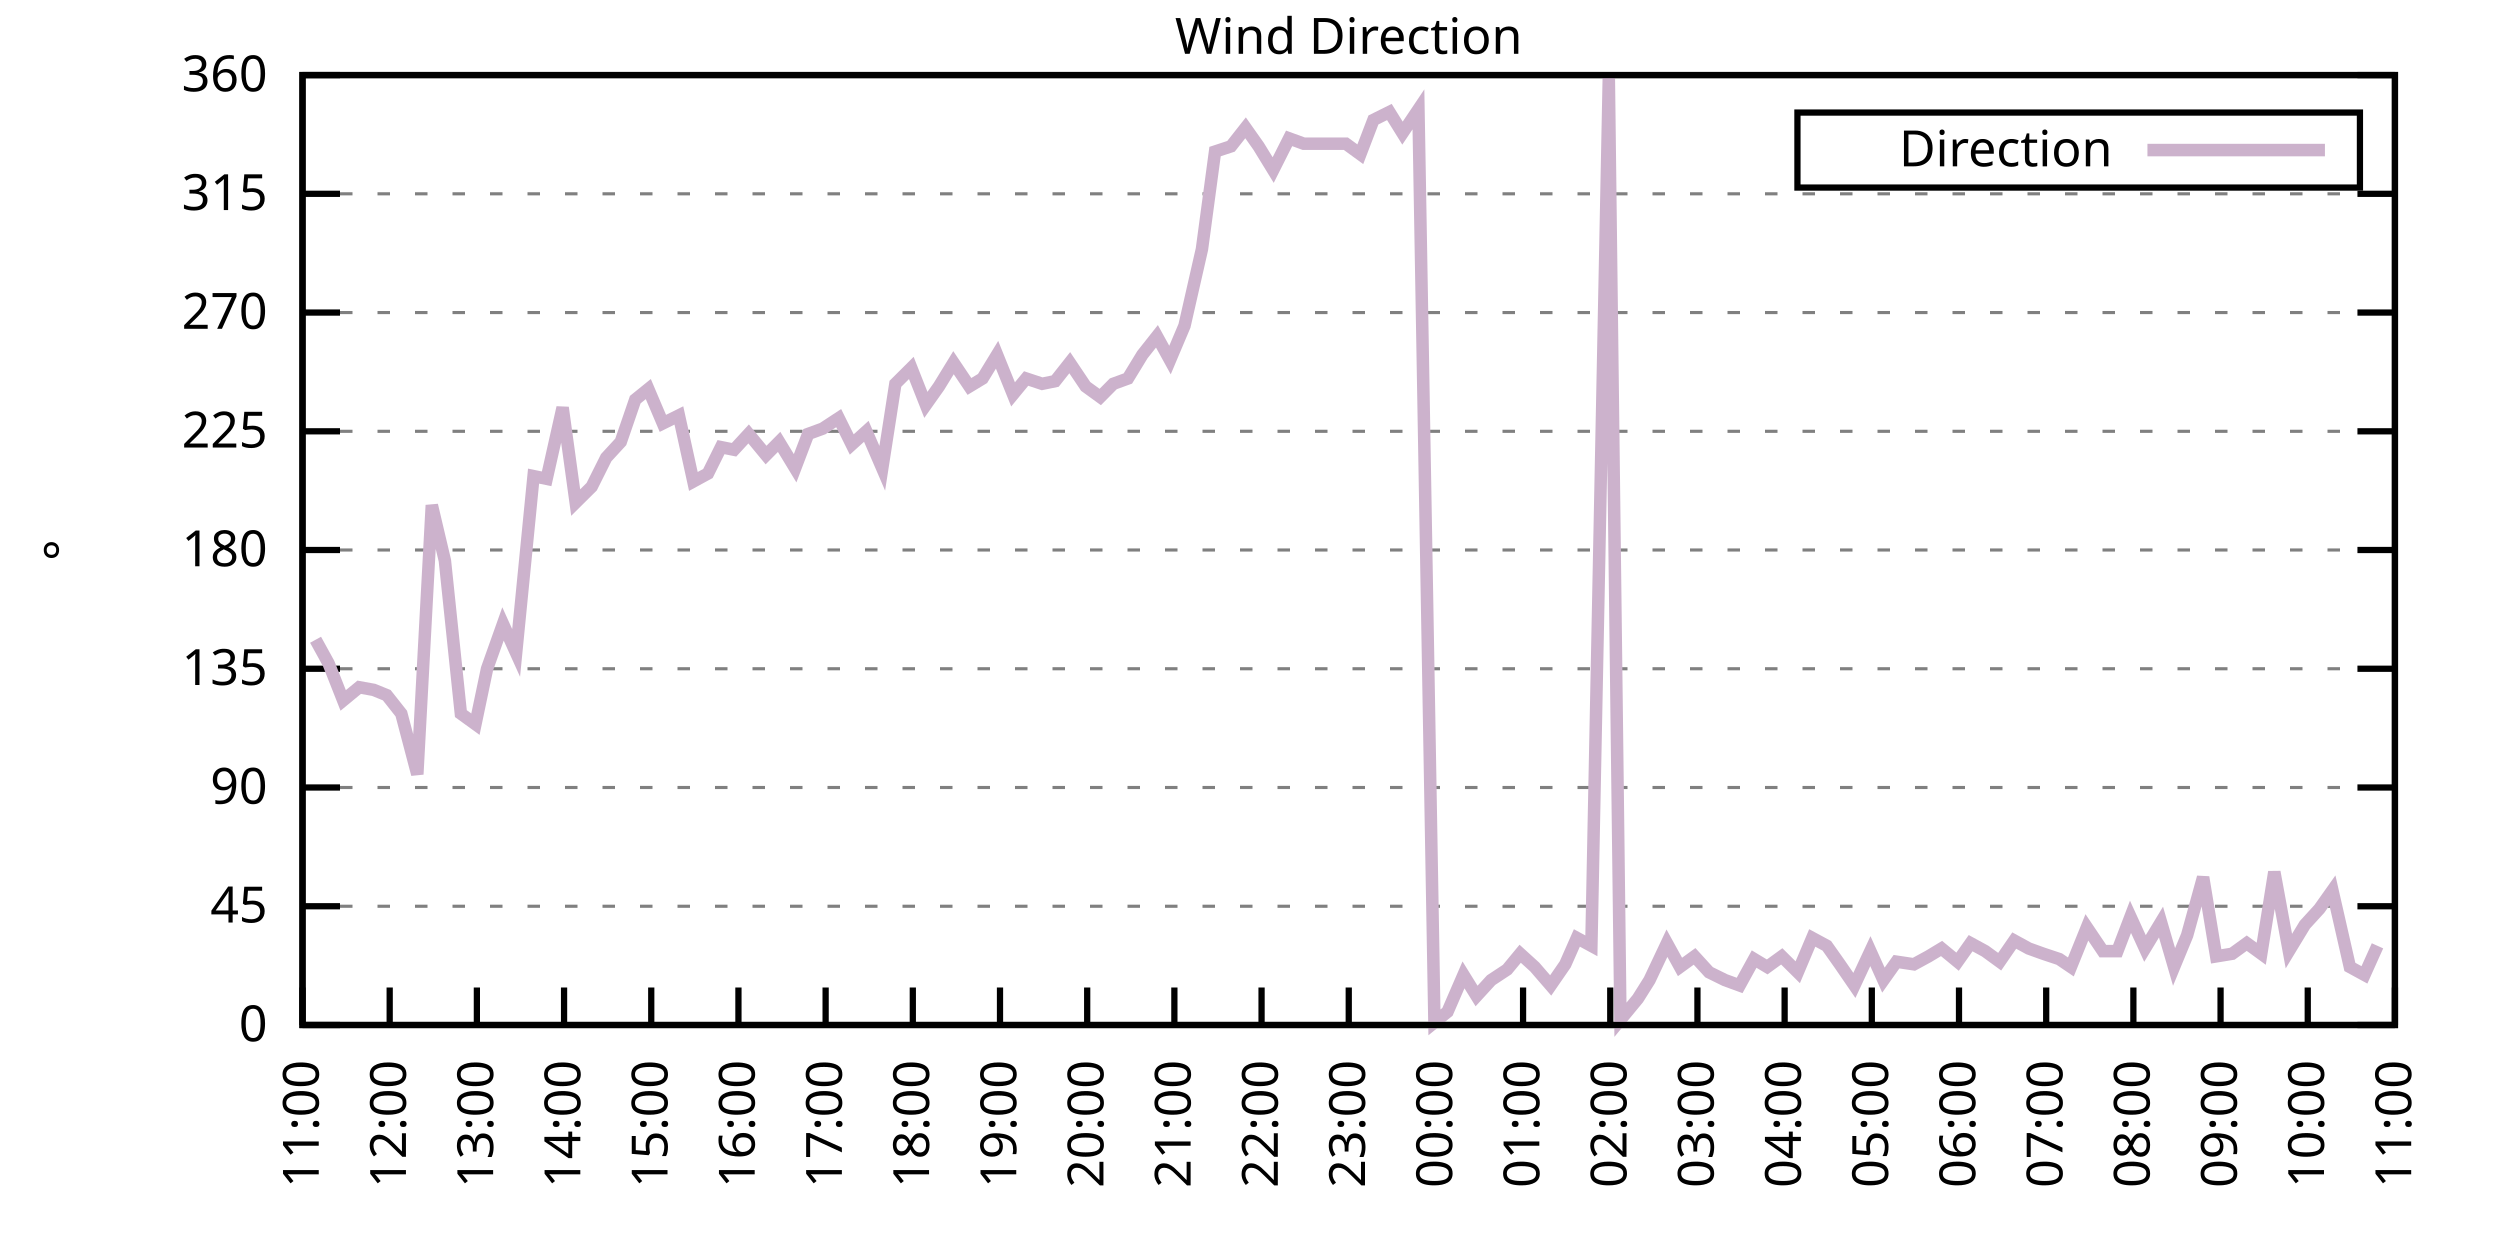
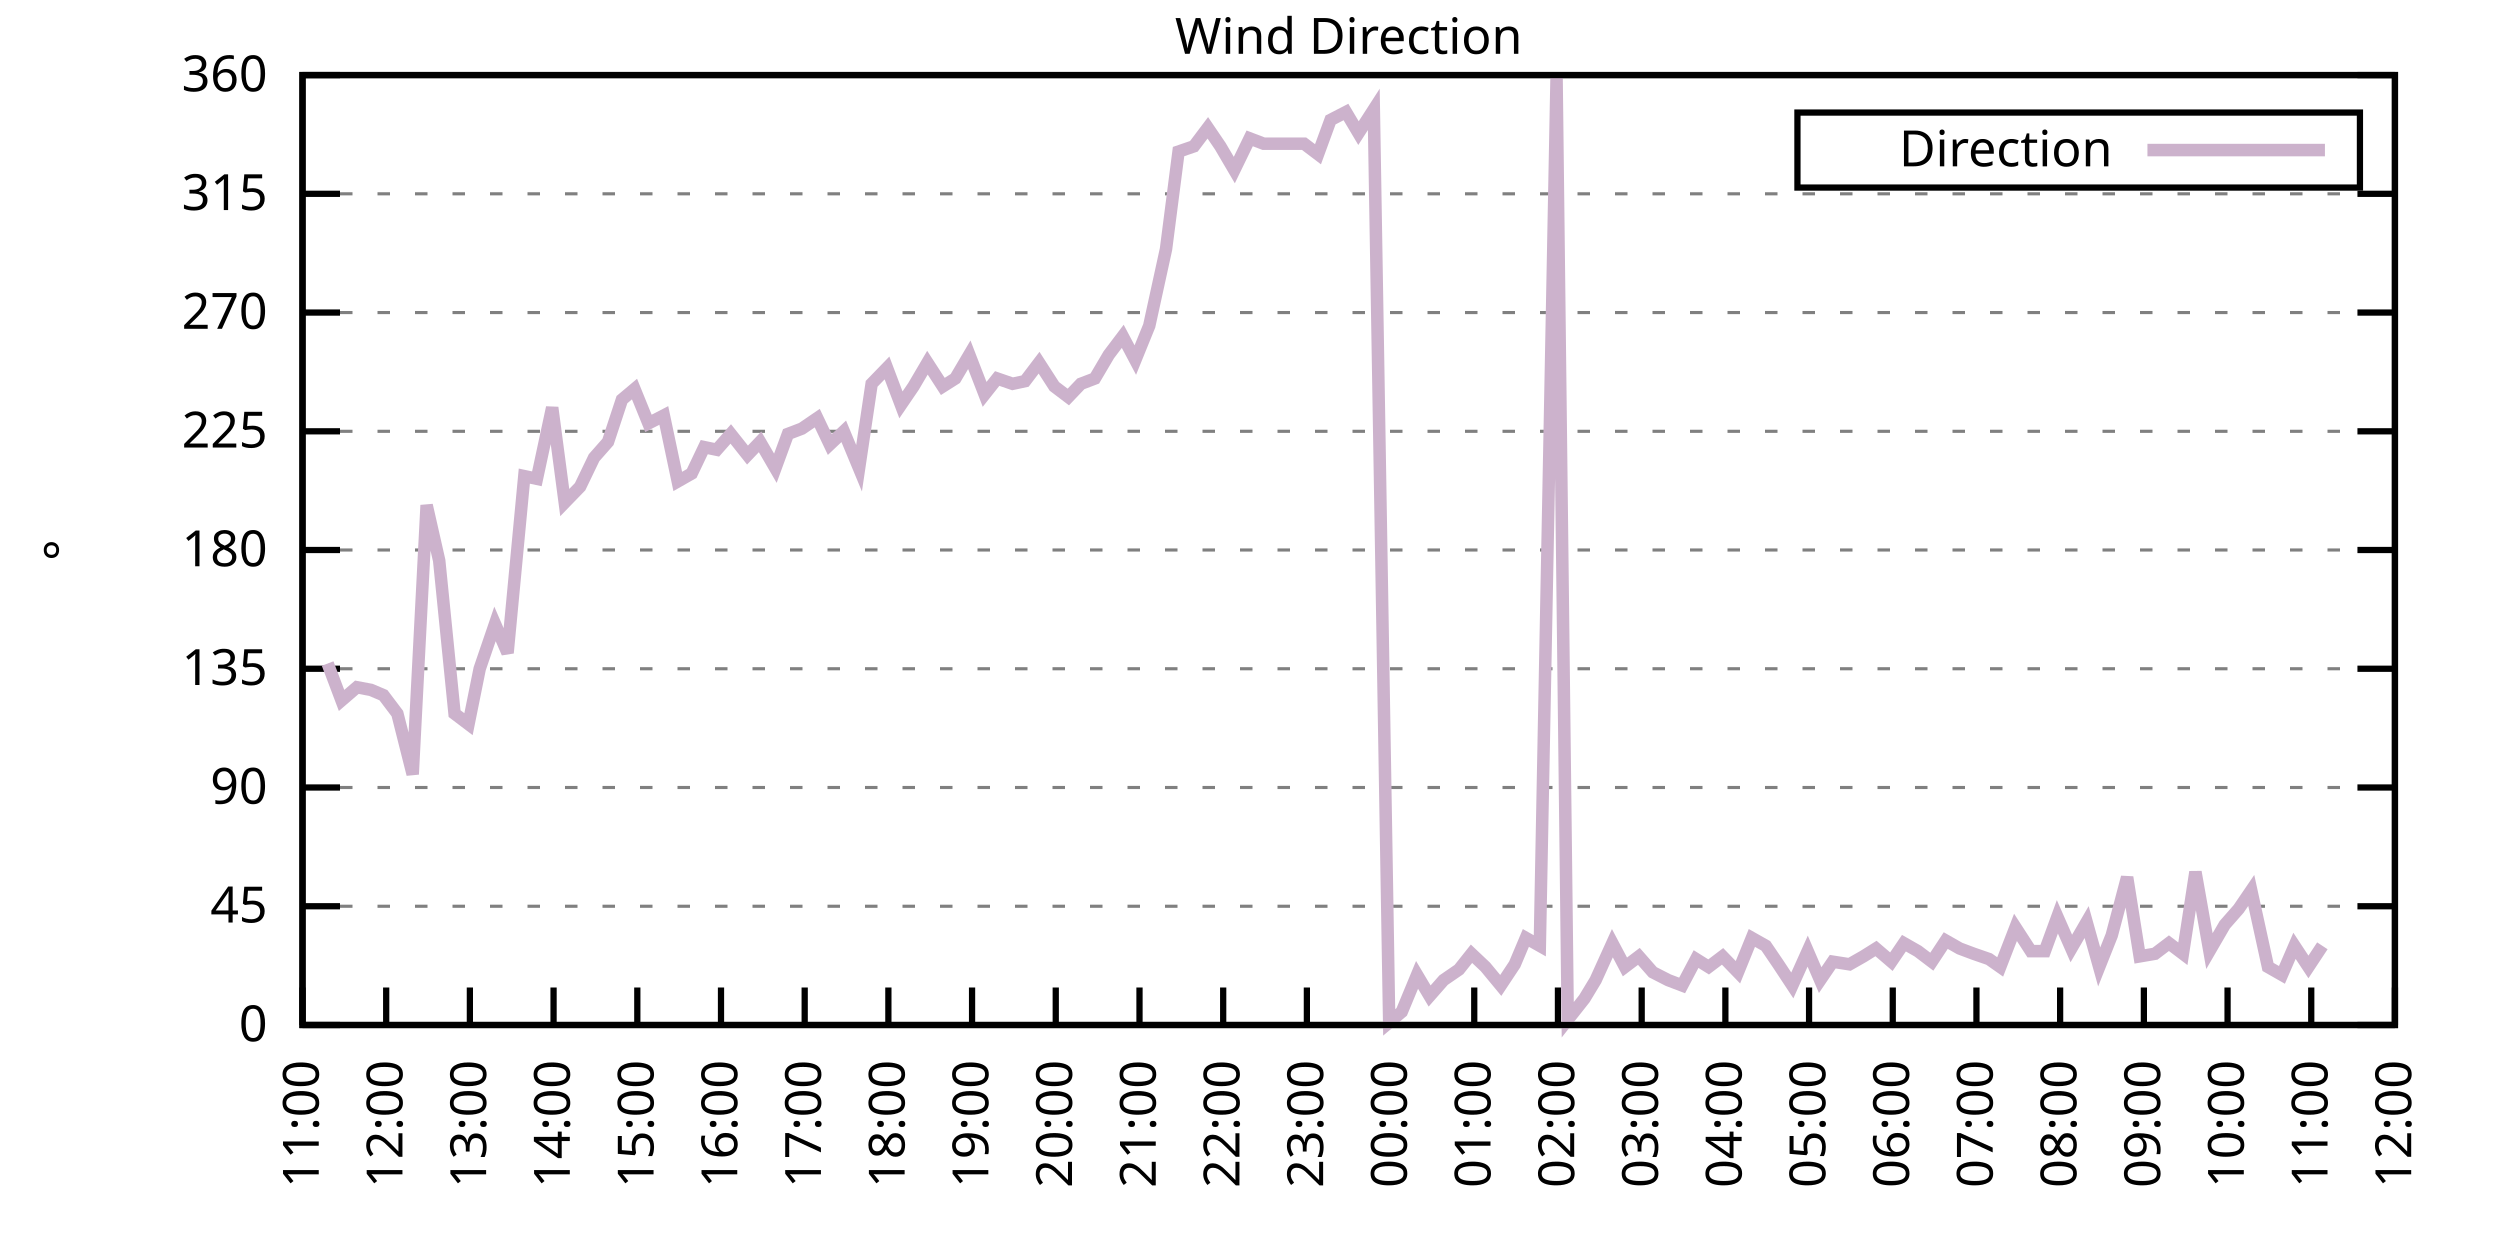
<svg xmlns="http://www.w3.org/2000/svg" xmlns:xlink="http://www.w3.org/1999/xlink" width="400" height="200" viewBox="0 0 400 200">
  <g id="gnuplot_canvas">
    <rect x="0" y="0" width="400" height="200" fill="none" />
    <defs>
      <circle id="gpDot" r="0.5" stroke-width="0.5" stroke="currentColor" />
      <path id="gpPt0" stroke-width="0.333" stroke="currentColor" d="M-1,0 h2 M0,-1 v2" />
      <path id="gpPt1" stroke-width="0.333" stroke="currentColor" d="M-1,-1 L1,1 M1,-1 L-1,1" />
      <path id="gpPt2" stroke-width="0.333" stroke="currentColor" d="M-1,0 L1,0 M0,-1 L0,1 M-1,-1 L1,1 M-1,1 L1,-1" />
      <rect id="gpPt3" stroke-width="0.333" stroke="currentColor" x="-1" y="-1" width="2" height="2" />
      <rect id="gpPt4" stroke-width="0.333" stroke="currentColor" fill="currentColor" x="-1" y="-1" width="2" height="2" />
      <circle id="gpPt5" stroke-width="0.333" stroke="currentColor" cx="0" cy="0" r="1" />
      <use xlink:href="#gpPt5" id="gpPt6" fill="currentColor" stroke="none" />
      <path id="gpPt7" stroke-width="0.333" stroke="currentColor" d="M0,-1.33 L-1.33,0.67 L1.33,0.67 z" />
      <use xlink:href="#gpPt7" id="gpPt8" fill="currentColor" stroke="none" />
      <use xlink:href="#gpPt7" id="gpPt9" stroke="currentColor" transform="rotate(180)" />
      <use xlink:href="#gpPt9" id="gpPt10" fill="currentColor" stroke="none" />
      <use xlink:href="#gpPt3" id="gpPt11" stroke="currentColor" transform="rotate(45)" />
      <use xlink:href="#gpPt11" id="gpPt12" fill="currentColor" stroke="none" />
      <path id="gpPt13" stroke-width="0.333" stroke="currentColor" d="M0,1.330 L1.265,0.411 L0.782,-1.067 L-0.782,-1.076 L-1.265,0.411 z" />
      <use xlink:href="#gpPt13" id="gpPt14" fill="currentColor" stroke="none" />
      <filter id="textbox" filterUnits="objectBoundingBox" x="0" y="0" height="1" width="1">
        <feFlood flood-color="white" flood-opacity="1" result="bgnd" />
        <feComposite in="SourceGraphic" in2="bgnd" operator="atop" />
      </filter>
      <filter id="greybox" filterUnits="objectBoundingBox" x="0" y="0" height="1" width="1">
        <feFlood flood-color="lightgrey" flood-opacity="1" result="grey" />
        <feComposite in="SourceGraphic" in2="grey" operator="atop" />
      </filter>
    </defs>
    <g fill="none" color="white" stroke="currentColor" stroke-width="1.00" stroke-linecap="butt" stroke-linejoin="miter">
</g>
    <g fill="none" color="black" stroke="currentColor" stroke-width="1.00" stroke-linecap="butt" stroke-linejoin="miter">
      <g stroke="none" shape-rendering="crispEdges">
        <polygon fill="rgb(255, 255, 255)" points="48.40,164.00 383.18,164.00 383.18,12.02 48.40,12.02 " />
      </g>
    </g>
    <g fill="none" color="black" stroke="currentColor" stroke-width="1.00" stroke-linecap="butt" stroke-linejoin="miter">
</g>
    <g fill="none" color="black" stroke="black" stroke-width="0.50" stroke-linecap="butt" stroke-linejoin="miter">
</g>
    <g fill="none" color="gray" stroke="currentColor" stroke-width="0.50" stroke-linecap="butt" stroke-linejoin="miter">
      <path stroke="gray" stroke-dasharray="2,4" class="gridline" d="M48.40,164.00 L383.19,164.00  " />
    </g>
    <g fill="none" color="gray" stroke="gray" stroke-width="1.00" stroke-linecap="butt" stroke-linejoin="miter">
</g>
    <g fill="none" color="black" stroke="currentColor" stroke-width="1.00" stroke-linecap="butt" stroke-linejoin="miter">
      <path stroke="black" d="M48.40,164.00 L54.40,164.00 M383.19,164.00 L377.19,164.00  " />
      <g transform="translate(42.80,166.60)" stroke="none" fill="black" font-family="Sans" font-size="8.00" text-anchor="end">
        <text>
          <tspan font-family="Sans"> 0</tspan>
        </text>
      </g>
    </g>
    <g fill="none" color="black" stroke="currentColor" stroke-width="1.00" stroke-linecap="butt" stroke-linejoin="miter">
</g>
    <g fill="none" color="black" stroke="black" stroke-width="0.50" stroke-linecap="butt" stroke-linejoin="miter">
</g>
    <g fill="none" color="gray" stroke="currentColor" stroke-width="0.50" stroke-linecap="butt" stroke-linejoin="miter">
      <path stroke="gray" stroke-dasharray="2,4" class="gridline" d="M48.40,145.00 L383.19,145.00  " />
    </g>
    <g fill="none" color="gray" stroke="gray" stroke-width="1.00" stroke-linecap="butt" stroke-linejoin="miter">
</g>
    <g fill="none" color="black" stroke="currentColor" stroke-width="1.00" stroke-linecap="butt" stroke-linejoin="miter">
      <path stroke="black" d="M48.40,145.00 L54.40,145.00 M383.19,145.00 L377.19,145.00  " />
      <g transform="translate(42.80,147.60)" stroke="none" fill="black" font-family="Sans" font-size="8.00" text-anchor="end">
        <text>
          <tspan font-family="Sans"> 45</tspan>
        </text>
      </g>
    </g>
    <g fill="none" color="black" stroke="currentColor" stroke-width="1.00" stroke-linecap="butt" stroke-linejoin="miter">
</g>
    <g fill="none" color="black" stroke="black" stroke-width="0.50" stroke-linecap="butt" stroke-linejoin="miter">
</g>
    <g fill="none" color="gray" stroke="currentColor" stroke-width="0.50" stroke-linecap="butt" stroke-linejoin="miter">
      <path stroke="gray" stroke-dasharray="2,4" class="gridline" d="M48.40,126.00 L383.19,126.00  " />
    </g>
    <g fill="none" color="gray" stroke="gray" stroke-width="1.00" stroke-linecap="butt" stroke-linejoin="miter">
</g>
    <g fill="none" color="black" stroke="currentColor" stroke-width="1.00" stroke-linecap="butt" stroke-linejoin="miter">
      <path stroke="black" d="M48.40,126.00 L54.40,126.00 M383.19,126.00 L377.19,126.00  " />
      <g transform="translate(42.80,128.60)" stroke="none" fill="black" font-family="Sans" font-size="8.00" text-anchor="end">
        <text>
          <tspan font-family="Sans"> 90</tspan>
        </text>
      </g>
    </g>
    <g fill="none" color="black" stroke="currentColor" stroke-width="1.00" stroke-linecap="butt" stroke-linejoin="miter">
</g>
    <g fill="none" color="black" stroke="black" stroke-width="0.50" stroke-linecap="butt" stroke-linejoin="miter">
</g>
    <g fill="none" color="gray" stroke="currentColor" stroke-width="0.50" stroke-linecap="butt" stroke-linejoin="miter">
      <path stroke="gray" stroke-dasharray="2,4" class="gridline" d="M48.40,107.00 L383.19,107.00  " />
    </g>
    <g fill="none" color="gray" stroke="gray" stroke-width="1.00" stroke-linecap="butt" stroke-linejoin="miter">
</g>
    <g fill="none" color="black" stroke="currentColor" stroke-width="1.00" stroke-linecap="butt" stroke-linejoin="miter">
      <path stroke="black" d="M48.40,107.00 L54.40,107.00 M383.19,107.00 L377.19,107.00  " />
      <g transform="translate(42.80,109.60)" stroke="none" fill="black" font-family="Sans" font-size="8.00" text-anchor="end">
        <text>
          <tspan font-family="Sans"> 135</tspan>
        </text>
      </g>
    </g>
    <g fill="none" color="black" stroke="currentColor" stroke-width="1.00" stroke-linecap="butt" stroke-linejoin="miter">
</g>
    <g fill="none" color="black" stroke="black" stroke-width="0.50" stroke-linecap="butt" stroke-linejoin="miter">
</g>
    <g fill="none" color="gray" stroke="currentColor" stroke-width="0.50" stroke-linecap="butt" stroke-linejoin="miter">
      <path stroke="gray" stroke-dasharray="2,4" class="gridline" d="M48.40,88.00 L383.19,88.00  " />
    </g>
    <g fill="none" color="gray" stroke="gray" stroke-width="1.00" stroke-linecap="butt" stroke-linejoin="miter">
</g>
    <g fill="none" color="black" stroke="currentColor" stroke-width="1.00" stroke-linecap="butt" stroke-linejoin="miter">
      <path stroke="black" d="M48.40,88.00 L54.40,88.00 M383.19,88.00 L377.19,88.00  " />
      <g transform="translate(42.80,90.60)" stroke="none" fill="black" font-family="Sans" font-size="8.00" text-anchor="end">
        <text>
          <tspan font-family="Sans"> 180</tspan>
        </text>
      </g>
    </g>
    <g fill="none" color="black" stroke="currentColor" stroke-width="1.00" stroke-linecap="butt" stroke-linejoin="miter">
</g>
    <g fill="none" color="black" stroke="black" stroke-width="0.50" stroke-linecap="butt" stroke-linejoin="miter">
</g>
    <g fill="none" color="gray" stroke="currentColor" stroke-width="0.50" stroke-linecap="butt" stroke-linejoin="miter">
      <path stroke="gray" stroke-dasharray="2,4" class="gridline" d="M48.40,69.01 L383.19,69.01  " />
    </g>
    <g fill="none" color="gray" stroke="gray" stroke-width="1.00" stroke-linecap="butt" stroke-linejoin="miter">
</g>
    <g fill="none" color="black" stroke="currentColor" stroke-width="1.00" stroke-linecap="butt" stroke-linejoin="miter">
      <path stroke="black" d="M48.40,69.01 L54.40,69.01 M383.19,69.01 L377.19,69.01  " />
      <g transform="translate(42.80,71.61)" stroke="none" fill="black" font-family="Sans" font-size="8.00" text-anchor="end">
        <text>
          <tspan font-family="Sans"> 225</tspan>
        </text>
      </g>
    </g>
    <g fill="none" color="black" stroke="currentColor" stroke-width="1.00" stroke-linecap="butt" stroke-linejoin="miter">
</g>
    <g fill="none" color="black" stroke="black" stroke-width="0.50" stroke-linecap="butt" stroke-linejoin="miter">
</g>
    <g fill="none" color="gray" stroke="currentColor" stroke-width="0.50" stroke-linecap="butt" stroke-linejoin="miter">
      <path stroke="gray" stroke-dasharray="2,4" class="gridline" d="M48.40,50.01 L383.19,50.01  " />
    </g>
    <g fill="none" color="gray" stroke="gray" stroke-width="1.00" stroke-linecap="butt" stroke-linejoin="miter">
</g>
    <g fill="none" color="black" stroke="currentColor" stroke-width="1.00" stroke-linecap="butt" stroke-linejoin="miter">
      <path stroke="black" d="M48.40,50.01 L54.40,50.01 M383.19,50.01 L377.19,50.01  " />
      <g transform="translate(42.80,52.61)" stroke="none" fill="black" font-family="Sans" font-size="8.00" text-anchor="end">
        <text>
          <tspan font-family="Sans"> 270</tspan>
        </text>
      </g>
    </g>
    <g fill="none" color="black" stroke="currentColor" stroke-width="1.00" stroke-linecap="butt" stroke-linejoin="miter">
</g>
    <g fill="none" color="black" stroke="black" stroke-width="0.50" stroke-linecap="butt" stroke-linejoin="miter">
</g>
    <g fill="none" color="gray" stroke="currentColor" stroke-width="0.50" stroke-linecap="butt" stroke-linejoin="miter">
      <path stroke="gray" stroke-dasharray="2,4" class="gridline" d="M48.40,31.01 L383.19,31.01  " />
    </g>
    <g fill="none" color="gray" stroke="gray" stroke-width="1.00" stroke-linecap="butt" stroke-linejoin="miter">
</g>
    <g fill="none" color="black" stroke="currentColor" stroke-width="1.00" stroke-linecap="butt" stroke-linejoin="miter">
      <path stroke="black" d="M48.40,31.01 L54.40,31.01 M383.19,31.01 L377.19,31.01  " />
      <g transform="translate(42.80,33.61)" stroke="none" fill="black" font-family="Sans" font-size="8.00" text-anchor="end">
        <text>
          <tspan font-family="Sans"> 315</tspan>
        </text>
      </g>
    </g>
    <g fill="none" color="black" stroke="currentColor" stroke-width="1.00" stroke-linecap="butt" stroke-linejoin="miter">
</g>
    <g fill="none" color="black" stroke="black" stroke-width="0.50" stroke-linecap="butt" stroke-linejoin="miter">
</g>
    <g fill="none" color="gray" stroke="currentColor" stroke-width="0.50" stroke-linecap="butt" stroke-linejoin="miter">
      <path stroke="gray" stroke-dasharray="2,4" class="gridline" d="M48.40,12.01 L383.19,12.01  " />
    </g>
    <g fill="none" color="gray" stroke="gray" stroke-width="1.00" stroke-linecap="butt" stroke-linejoin="miter">
</g>
    <g fill="none" color="black" stroke="currentColor" stroke-width="1.00" stroke-linecap="butt" stroke-linejoin="miter">
      <path stroke="black" d="M48.40,12.01 L54.40,12.01 M383.19,12.01 L377.19,12.01  " />
      <g transform="translate(42.80,14.61)" stroke="none" fill="black" font-family="Sans" font-size="8.00" text-anchor="end">
        <text>
          <tspan font-family="Sans"> 360</tspan>
        </text>
      </g>
    </g>
    <g fill="none" color="black" stroke="currentColor" stroke-width="1.00" stroke-linecap="butt" stroke-linejoin="miter">
      <path stroke="black" d="M48.40,164.00 L48.40,158.00  " />
      <g transform="translate(51.00,169.60) rotate(270.00)" stroke="none" fill="black" font-family="Sans" font-size="8.00" text-anchor="end">
        <text>
          <tspan font-family="Sans">11:00</tspan>
        </text>
      </g>
    </g>
    <g fill="none" color="black" stroke="currentColor" stroke-width="1.00" stroke-linecap="butt" stroke-linejoin="miter">
-       <path stroke="black" d="M62.35,164.00 L62.35,158.00  " />
-       <g transform="translate(64.95,169.60) rotate(270.00)" stroke="none" fill="black" font-family="Sans" font-size="8.00" text-anchor="end">
+       <path stroke="black" d="M61.79,164.00 L61.79,158.00  " />
+       <g transform="translate(64.39,169.60) rotate(270.00)" stroke="none" fill="black" font-family="Sans" font-size="8.00" text-anchor="end">
        <text>
          <tspan font-family="Sans">12:00</tspan>
        </text>
      </g>
    </g>
    <g fill="none" color="black" stroke="currentColor" stroke-width="1.00" stroke-linecap="butt" stroke-linejoin="miter">
-       <path stroke="black" d="M76.30,164.00 L76.30,158.00  " />
-       <g transform="translate(78.90,169.60) rotate(270.00)" stroke="none" fill="black" font-family="Sans" font-size="8.00" text-anchor="end">
+       <path stroke="black" d="M75.18,164.00 L75.18,158.00  " />
+       <g transform="translate(77.78,169.60) rotate(270.00)" stroke="none" fill="black" font-family="Sans" font-size="8.00" text-anchor="end">
        <text>
          <tspan font-family="Sans">13:00</tspan>
        </text>
      </g>
    </g>
    <g fill="none" color="black" stroke="currentColor" stroke-width="1.00" stroke-linecap="butt" stroke-linejoin="miter">
-       <path stroke="black" d="M90.25,164.00 L90.25,158.00  " />
-       <g transform="translate(92.85,169.60) rotate(270.00)" stroke="none" fill="black" font-family="Sans" font-size="8.00" text-anchor="end">
+       <path stroke="black" d="M88.57,164.00 L88.57,158.00  " />
+       <g transform="translate(91.17,169.60) rotate(270.00)" stroke="none" fill="black" font-family="Sans" font-size="8.00" text-anchor="end">
        <text>
          <tspan font-family="Sans">14:00</tspan>
        </text>
      </g>
    </g>
    <g fill="none" color="black" stroke="currentColor" stroke-width="1.00" stroke-linecap="butt" stroke-linejoin="miter">
-       <path stroke="black" d="M104.20,164.00 L104.20,158.00  " />
-       <g transform="translate(106.80,169.60) rotate(270.00)" stroke="none" fill="black" font-family="Sans" font-size="8.00" text-anchor="end">
+       <path stroke="black" d="M101.97,164.00 L101.97,158.00  " />
+       <g transform="translate(104.57,169.60) rotate(270.00)" stroke="none" fill="black" font-family="Sans" font-size="8.00" text-anchor="end">
        <text>
          <tspan font-family="Sans">15:00</tspan>
        </text>
      </g>
    </g>
    <g fill="none" color="black" stroke="currentColor" stroke-width="1.00" stroke-linecap="butt" stroke-linejoin="miter">
-       <path stroke="black" d="M118.15,164.00 L118.15,158.00  " />
-       <g transform="translate(120.75,169.60) rotate(270.00)" stroke="none" fill="black" font-family="Sans" font-size="8.00" text-anchor="end">
+       <path stroke="black" d="M115.36,164.00 L115.36,158.00  " />
+       <g transform="translate(117.96,169.60) rotate(270.00)" stroke="none" fill="black" font-family="Sans" font-size="8.00" text-anchor="end">
        <text>
          <tspan font-family="Sans">16:00</tspan>
        </text>
      </g>
    </g>
    <g fill="none" color="black" stroke="currentColor" stroke-width="1.00" stroke-linecap="butt" stroke-linejoin="miter">
-       <path stroke="black" d="M132.10,164.00 L132.10,158.00  " />
-       <g transform="translate(134.70,169.60) rotate(270.00)" stroke="none" fill="black" font-family="Sans" font-size="8.00" text-anchor="end">
+       <path stroke="black" d="M128.75,164.00 L128.75,158.00  " />
+       <g transform="translate(131.35,169.60) rotate(270.00)" stroke="none" fill="black" font-family="Sans" font-size="8.00" text-anchor="end">
        <text>
          <tspan font-family="Sans">17:00</tspan>
        </text>
      </g>
    </g>
    <g fill="none" color="black" stroke="currentColor" stroke-width="1.00" stroke-linecap="butt" stroke-linejoin="miter">
-       <path stroke="black" d="M146.05,164.00 L146.05,158.00  " />
-       <g transform="translate(148.65,169.60) rotate(270.00)" stroke="none" fill="black" font-family="Sans" font-size="8.00" text-anchor="end">
+       <path stroke="black" d="M142.14,164.00 L142.14,158.00  " />
+       <g transform="translate(144.74,169.60) rotate(270.00)" stroke="none" fill="black" font-family="Sans" font-size="8.00" text-anchor="end">
        <text>
          <tspan font-family="Sans">18:00</tspan>
        </text>
      </g>
    </g>
    <g fill="none" color="black" stroke="currentColor" stroke-width="1.00" stroke-linecap="butt" stroke-linejoin="miter">
-       <path stroke="black" d="M160.00,164.00 L160.00,158.00  " />
-       <g transform="translate(162.60,169.60) rotate(270.00)" stroke="none" fill="black" font-family="Sans" font-size="8.00" text-anchor="end">
+       <path stroke="black" d="M155.53,164.00 L155.53,158.00  " />
+       <g transform="translate(158.13,169.60) rotate(270.00)" stroke="none" fill="black" font-family="Sans" font-size="8.00" text-anchor="end">
        <text>
          <tspan font-family="Sans">19:00</tspan>
        </text>
      </g>
    </g>
    <g fill="none" color="black" stroke="currentColor" stroke-width="1.00" stroke-linecap="butt" stroke-linejoin="miter">
-       <path stroke="black" d="M173.95,164.00 L173.95,158.00  " />
-       <g transform="translate(176.55,169.60) rotate(270.00)" stroke="none" fill="black" font-family="Sans" font-size="8.00" text-anchor="end">
+       <path stroke="black" d="M168.92,164.00 L168.92,158.00  " />
+       <g transform="translate(171.52,169.60) rotate(270.00)" stroke="none" fill="black" font-family="Sans" font-size="8.00" text-anchor="end">
        <text>
          <tspan font-family="Sans">20:00</tspan>
        </text>
      </g>
    </g>
    <g fill="none" color="black" stroke="currentColor" stroke-width="1.00" stroke-linecap="butt" stroke-linejoin="miter">
-       <path stroke="black" d="M187.90,164.00 L187.90,158.00  " />
-       <g transform="translate(190.50,169.60) rotate(270.00)" stroke="none" fill="black" font-family="Sans" font-size="8.00" text-anchor="end">
+       <path stroke="black" d="M182.32,164.00 L182.32,158.00  " />
+       <g transform="translate(184.92,169.60) rotate(270.00)" stroke="none" fill="black" font-family="Sans" font-size="8.00" text-anchor="end">
        <text>
          <tspan font-family="Sans">21:00</tspan>
        </text>
      </g>
    </g>
    <g fill="none" color="black" stroke="currentColor" stroke-width="1.00" stroke-linecap="butt" stroke-linejoin="miter">
-       <path stroke="black" d="M201.85,164.00 L201.85,158.00  " />
-       <g transform="translate(204.45,169.60) rotate(270.00)" stroke="none" fill="black" font-family="Sans" font-size="8.00" text-anchor="end">
+       <path stroke="black" d="M195.71,164.00 L195.71,158.00  " />
+       <g transform="translate(198.31,169.60) rotate(270.00)" stroke="none" fill="black" font-family="Sans" font-size="8.00" text-anchor="end">
        <text>
          <tspan font-family="Sans">22:00</tspan>
        </text>
      </g>
    </g>
    <g fill="none" color="black" stroke="currentColor" stroke-width="1.00" stroke-linecap="butt" stroke-linejoin="miter">
-       <path stroke="black" d="M215.80,164.00 L215.80,158.00  " />
-       <g transform="translate(218.40,169.60) rotate(270.00)" stroke="none" fill="black" font-family="Sans" font-size="8.00" text-anchor="end">
+       <path stroke="black" d="M209.10,164.00 L209.10,158.00  " />
+       <g transform="translate(211.70,169.60) rotate(270.00)" stroke="none" fill="black" font-family="Sans" font-size="8.00" text-anchor="end">
        <text>
          <tspan font-family="Sans">23:00</tspan>
        </text>
      </g>
    </g>
    <g fill="none" color="black" stroke="currentColor" stroke-width="1.00" stroke-linecap="butt" stroke-linejoin="miter">
-       <path stroke="black" d="M229.74,164.00 L229.74,158.00  " />
-       <g transform="translate(232.34,169.60) rotate(270.00)" stroke="none" fill="black" font-family="Sans" font-size="8.00" text-anchor="end">
+       <path stroke="black" d="M222.49,164.00 L222.49,158.00  " />
+       <g transform="translate(225.09,169.60) rotate(270.00)" stroke="none" fill="black" font-family="Sans" font-size="8.00" text-anchor="end">
        <text>
          <tspan font-family="Sans">00:00</tspan>
        </text>
      </g>
    </g>
    <g fill="none" color="black" stroke="currentColor" stroke-width="1.00" stroke-linecap="butt" stroke-linejoin="miter">
-       <path stroke="black" d="M243.69,164.00 L243.69,158.00  " />
-       <g transform="translate(246.29,169.60) rotate(270.00)" stroke="none" fill="black" font-family="Sans" font-size="8.00" text-anchor="end">
+       <path stroke="black" d="M235.88,164.00 L235.88,158.00  " />
+       <g transform="translate(238.48,169.60) rotate(270.00)" stroke="none" fill="black" font-family="Sans" font-size="8.00" text-anchor="end">
        <text>
          <tspan font-family="Sans">01:00</tspan>
        </text>
      </g>
    </g>
    <g fill="none" color="black" stroke="currentColor" stroke-width="1.00" stroke-linecap="butt" stroke-linejoin="miter">
-       <path stroke="black" d="M257.64,164.00 L257.64,158.00  " />
-       <g transform="translate(260.24,169.60) rotate(270.00)" stroke="none" fill="black" font-family="Sans" font-size="8.00" text-anchor="end">
+       <path stroke="black" d="M249.27,164.00 L249.27,158.00  " />
+       <g transform="translate(251.87,169.60) rotate(270.00)" stroke="none" fill="black" font-family="Sans" font-size="8.00" text-anchor="end">
        <text>
          <tspan font-family="Sans">02:00</tspan>
        </text>
      </g>
    </g>
    <g fill="none" color="black" stroke="currentColor" stroke-width="1.00" stroke-linecap="butt" stroke-linejoin="miter">
-       <path stroke="black" d="M271.59,164.00 L271.59,158.00  " />
-       <g transform="translate(274.19,169.60) rotate(270.00)" stroke="none" fill="black" font-family="Sans" font-size="8.00" text-anchor="end">
+       <path stroke="black" d="M262.67,164.00 L262.67,158.00  " />
+       <g transform="translate(265.27,169.60) rotate(270.00)" stroke="none" fill="black" font-family="Sans" font-size="8.00" text-anchor="end">
        <text>
          <tspan font-family="Sans">03:00</tspan>
        </text>
      </g>
    </g>
    <g fill="none" color="black" stroke="currentColor" stroke-width="1.00" stroke-linecap="butt" stroke-linejoin="miter">
-       <path stroke="black" d="M285.54,164.00 L285.54,158.00  " />
-       <g transform="translate(288.14,169.60) rotate(270.00)" stroke="none" fill="black" font-family="Sans" font-size="8.00" text-anchor="end">
+       <path stroke="black" d="M276.06,164.00 L276.06,158.00  " />
+       <g transform="translate(278.66,169.60) rotate(270.00)" stroke="none" fill="black" font-family="Sans" font-size="8.00" text-anchor="end">
        <text>
          <tspan font-family="Sans">04:00</tspan>
        </text>
      </g>
    </g>
    <g fill="none" color="black" stroke="currentColor" stroke-width="1.00" stroke-linecap="butt" stroke-linejoin="miter">
-       <path stroke="black" d="M299.49,164.00 L299.49,158.00  " />
-       <g transform="translate(302.09,169.60) rotate(270.00)" stroke="none" fill="black" font-family="Sans" font-size="8.00" text-anchor="end">
+       <path stroke="black" d="M289.45,164.00 L289.45,158.00  " />
+       <g transform="translate(292.05,169.60) rotate(270.00)" stroke="none" fill="black" font-family="Sans" font-size="8.00" text-anchor="end">
        <text>
          <tspan font-family="Sans">05:00</tspan>
        </text>
      </g>
    </g>
    <g fill="none" color="black" stroke="currentColor" stroke-width="1.00" stroke-linecap="butt" stroke-linejoin="miter">
-       <path stroke="black" d="M313.44,164.00 L313.44,158.00  " />
-       <g transform="translate(316.04,169.60) rotate(270.00)" stroke="none" fill="black" font-family="Sans" font-size="8.00" text-anchor="end">
+       <path stroke="black" d="M302.84,164.00 L302.84,158.00  " />
+       <g transform="translate(305.44,169.60) rotate(270.00)" stroke="none" fill="black" font-family="Sans" font-size="8.00" text-anchor="end">
        <text>
          <tspan font-family="Sans">06:00</tspan>
        </text>
      </g>
    </g>
    <g fill="none" color="black" stroke="currentColor" stroke-width="1.00" stroke-linecap="butt" stroke-linejoin="miter">
-       <path stroke="black" d="M327.39,164.00 L327.39,158.00  " />
-       <g transform="translate(329.99,169.60) rotate(270.00)" stroke="none" fill="black" font-family="Sans" font-size="8.00" text-anchor="end">
+       <path stroke="black" d="M316.23,164.00 L316.23,158.00  " />
+       <g transform="translate(318.83,169.60) rotate(270.00)" stroke="none" fill="black" font-family="Sans" font-size="8.00" text-anchor="end">
        <text>
          <tspan font-family="Sans">07:00</tspan>
        </text>
      </g>
    </g>
    <g fill="none" color="black" stroke="currentColor" stroke-width="1.00" stroke-linecap="butt" stroke-linejoin="miter">
-       <path stroke="black" d="M341.34,164.00 L341.34,158.00  " />
-       <g transform="translate(343.94,169.60) rotate(270.00)" stroke="none" fill="black" font-family="Sans" font-size="8.00" text-anchor="end">
+       <path stroke="black" d="M329.62,164.00 L329.62,158.00  " />
+       <g transform="translate(332.22,169.60) rotate(270.00)" stroke="none" fill="black" font-family="Sans" font-size="8.00" text-anchor="end">
        <text>
          <tspan font-family="Sans">08:00</tspan>
        </text>
      </g>
    </g>
    <g fill="none" color="black" stroke="currentColor" stroke-width="1.00" stroke-linecap="butt" stroke-linejoin="miter">
-       <path stroke="black" d="M355.29,164.00 L355.29,158.00  " />
-       <g transform="translate(357.89,169.60) rotate(270.00)" stroke="none" fill="black" font-family="Sans" font-size="8.00" text-anchor="end">
+       <path stroke="black" d="M343.02,164.00 L343.02,158.00  " />
+       <g transform="translate(345.62,169.60) rotate(270.00)" stroke="none" fill="black" font-family="Sans" font-size="8.00" text-anchor="end">
        <text>
          <tspan font-family="Sans">09:00</tspan>
        </text>
      </g>
    </g>
    <g fill="none" color="black" stroke="currentColor" stroke-width="1.00" stroke-linecap="butt" stroke-linejoin="miter">
-       <path stroke="black" d="M369.24,164.00 L369.24,158.00  " />
-       <g transform="translate(371.84,169.60) rotate(270.00)" stroke="none" fill="black" font-family="Sans" font-size="8.00" text-anchor="end">
+       <path stroke="black" d="M356.41,164.00 L356.41,158.00  " />
+       <g transform="translate(359.01,169.60) rotate(270.00)" stroke="none" fill="black" font-family="Sans" font-size="8.00" text-anchor="end">
        <text>
          <tspan font-family="Sans">10:00</tspan>
+         </text>
+       </g>
+     </g>
+     <g fill="none" color="black" stroke="currentColor" stroke-width="1.00" stroke-linecap="butt" stroke-linejoin="miter">
+       <path stroke="black" d="M369.80,164.00 L369.80,158.00  " />
+       <g transform="translate(372.40,169.60) rotate(270.00)" stroke="none" fill="black" font-family="Sans" font-size="8.00" text-anchor="end">
+         <text>
+           <tspan font-family="Sans">11:00</tspan>
        </text>
      </g>
    </g>
    <g fill="none" color="black" stroke="currentColor" stroke-width="1.00" stroke-linecap="butt" stroke-linejoin="miter">
      <path stroke="black" d="M383.19,164.00 L383.19,158.00  " />
      <g transform="translate(385.79,169.60) rotate(270.00)" stroke="none" fill="black" font-family="Sans" font-size="8.00" text-anchor="end">
        <text>
-           <tspan font-family="Sans">11:00</tspan>
+           <tspan font-family="Sans">12:00</tspan>
        </text>
      </g>
    </g>
    <g fill="none" color="black" stroke="currentColor" stroke-width="1.00" stroke-linecap="butt" stroke-linejoin="miter">
</g>
    <g fill="none" color="black" stroke="currentColor" stroke-width="1.00" stroke-linecap="butt" stroke-linejoin="miter">
      <path stroke="black" d="M48.40,12.01 L48.40,164.00 L383.19,164.00 L383.19,12.01 L48.40,12.01 Z  " />
    </g>
    <g fill="none" color="black" stroke="currentColor" stroke-width="1.00" stroke-linecap="butt" stroke-linejoin="miter">
</g>
    <g fill="none" color="black" stroke="currentColor" stroke-width="1.00" stroke-linecap="butt" stroke-linejoin="miter">
      <path stroke="black" d="M287.59,30.01 L287.59,18.01 L377.59,18.01 L377.59,30.01 L287.59,30.01 Z  " />
    </g>
    <g id="Wind_direction_plot_1">
      <g fill="none" color="white" stroke="black" stroke-width="2.00" stroke-linecap="butt" stroke-linejoin="miter">
</g>
      <g fill="none" color="black" stroke="currentColor" stroke-width="2.00" stroke-linecap="butt" stroke-linejoin="miter">
        <g transform="translate(337.99,26.61)" stroke="none" fill="black" font-family="Sans" font-size="8.00" text-anchor="end">
          <text>
            <tspan font-family="Sans">Direction</tspan>
          </text>
        </g>
      </g>
      <g fill="none" color="black" stroke="currentColor" stroke-width="2.00" stroke-linecap="butt" stroke-linejoin="miter">
-         <path stroke="rgb(204, 178, 204)" d="M343.59,24.01 L371.99,24.01 M50.49,102.36 L52.58,106.16 L54.91,112.07 L57.47,109.96 L59.79,110.38 L61.88,111.23   L64.21,114.18 L66.77,123.89 L69.09,80.83 L71.18,89.69 L73.74,114.18 L76.07,115.87 L77.93,107.00 L80.48,99.83   L82.58,104.47 L85.37,76.18 L87.46,76.61 L90.02,65.21 L92.11,80.41 L94.67,77.87 L96.99,73.23 L99.32,70.70   L101.64,63.94 L103.73,62.25 L106.06,67.74 L108.62,66.47 L110.94,77.03 L113.27,75.76 L115.36,71.54 L117.45,71.96   L119.78,69.43 L122.57,72.81 L124.66,70.70 L127.22,74.92 L129.31,69.43 L131.63,68.58 L134.19,66.90 L136.28,71.12   L138.61,69.01 L141.16,74.92 L143.26,61.41 L145.81,58.87 L148.14,64.78 L150.23,61.83 L152.56,58.03 L155.11,61.83   L157.21,60.56 L159.53,56.76 L162.09,63.10 L164.18,60.56 L166.74,61.41 L168.83,60.98 L171.16,58.03 L173.71,61.83   L176.04,63.52 L178.13,61.41 L180.46,60.56 L182.78,56.76 L185.11,53.81 L187.20,57.61 L189.52,52.12 L192.31,39.87   L194.41,24.25 L196.96,23.41 L199.29,20.45 L201.38,23.41 L203.71,27.21 L206.26,22.14 L208.59,22.99 L210.68,22.99   L213.24,22.99 L215.33,22.99 L217.65,24.68 L219.75,19.19 L222.30,17.92 L224.40,21.30 L226.95,17.50 L229.51,163.58   L231.60,161.89 L234.16,155.98 L236.25,159.36 L238.58,156.82 L241.14,155.13 L243.23,152.60 L245.55,154.71 L248.11,157.67   L250.44,154.29 L252.30,150.07 L254.62,151.33 L257.41,12.43 L259.27,163.16 L262.06,159.78 L263.92,156.82 L266.71,150.91   L268.80,154.71 L271.13,153.02 L273.45,155.56 L276.01,156.82 L278.34,157.67 L280.66,153.45 L282.75,154.71 L285.08,153.02   L287.64,155.56 L289.96,150.07 L292.29,151.33 L294.38,154.29 L296.70,157.67 L299.26,152.18 L301.35,156.82 L303.44,153.87   L306.23,154.29 L308.56,153.02 L310.65,151.76 L313.21,153.87 L315.30,150.91 L317.63,152.18 L319.95,153.87 L322.28,150.49   L324.60,151.76 L326.93,152.60 L329.48,153.45 L331.34,154.71 L333.90,148.38 L336.46,152.18 L338.78,152.18 L340.88,146.69   L343.20,151.76 L345.76,147.53 L347.85,154.71 L349.94,149.65 L352.50,140.36 L354.59,153.02 L357.15,152.60 L359.48,150.91   L361.80,152.60 L363.89,139.51 L366.22,152.18 L368.78,147.96 L371.10,145.42 L373.19,142.47 L375.98,154.71 L378.31,155.98   L380.40,151.33  " />
+         <path stroke="rgb(204, 178, 204)" d="M343.59,24.01 L371.99,24.01 M52.42,106.16 L54.65,112.07 L57.10,109.96 L59.34,110.38 L61.35,111.23 L63.58,114.18   L66.03,123.89 L68.26,80.83 L70.27,89.69 L72.73,114.18 L74.96,115.87 L76.75,107.00 L79.20,99.83 L81.21,104.47   L83.89,76.18 L85.90,76.61 L88.35,65.21 L90.36,80.41 L92.82,77.87 L95.05,73.23 L97.28,70.70 L99.51,63.94   L101.52,62.25 L103.75,67.74 L106.21,66.47 L108.44,77.03 L110.67,75.76 L112.68,71.54 L114.69,71.96 L116.92,69.43   L119.60,72.81 L121.61,70.70 L124.06,74.92 L126.07,69.43 L128.30,68.58 L130.76,66.90 L132.77,71.12 L135.00,69.01   L137.45,74.92 L139.46,61.41 L141.92,58.87 L144.15,64.78 L146.16,61.83 L148.39,58.03 L150.85,61.83 L152.85,60.56   L155.09,56.76 L157.54,63.10 L159.55,60.56 L162.01,61.41 L164.01,60.98 L166.25,58.03 L168.70,61.83 L170.93,63.52   L172.94,61.41 L175.17,60.56 L177.41,56.76 L179.64,53.81 L181.65,57.61 L183.88,52.12 L186.56,39.87 L188.57,24.25   L191.02,23.41 L193.25,20.45 L195.26,23.41 L197.49,27.21 L199.95,22.14 L202.18,22.99 L204.19,22.99 L206.64,22.99   L208.65,22.99 L210.88,24.68 L212.89,19.19 L215.35,17.92 L217.36,21.30 L219.81,17.50 L222.27,163.58 L224.28,161.89   L226.73,155.98 L228.74,159.36 L230.97,156.82 L233.43,155.13 L235.44,152.60 L237.67,154.71 L240.12,157.67 L242.36,154.29   L244.14,150.07 L246.37,151.33 L249.05,12.43 L250.84,163.16 L253.51,159.78 L255.30,156.82 L257.98,150.91 L259.99,154.71   L262.22,153.02 L264.45,155.56 L266.91,156.82 L269.14,157.67 L271.37,153.45 L273.38,154.71 L275.61,153.02 L278.07,155.56   L280.30,150.07 L282.53,151.33 L284.54,154.29 L286.77,157.67 L289.23,152.18 L291.23,156.82 L293.24,153.87 L295.92,154.29   L298.15,153.02 L300.16,151.76 L302.62,153.87 L304.63,150.91 L306.86,152.18 L309.09,153.87 L311.32,150.49 L313.55,151.76   L315.79,152.60 L318.24,153.45 L320.03,154.71 L322.48,148.38 L324.94,152.18 L327.17,152.18 L329.18,146.69 L331.41,151.76   L333.86,147.53 L335.87,154.71 L337.88,149.65 L340.34,140.36 L342.35,153.02 L344.80,152.60 L347.03,150.91 L349.26,152.60   L351.27,139.51 L353.51,152.18 L355.96,147.96 L358.19,145.42 L360.20,142.47 L362.88,154.71 L365.11,155.98 L367.12,151.33   L369.35,154.71 L371.58,151.33  " />
      </g>
    </g>
    <g fill="none" color="black" stroke="currentColor" stroke-width="2.00" stroke-linecap="butt" stroke-linejoin="miter">
</g>
    <g fill="none" color="black" stroke="black" stroke-width="1.00" stroke-linecap="butt" stroke-linejoin="miter">
</g>
    <g fill="none" color="black" stroke="currentColor" stroke-width="1.00" stroke-linecap="butt" stroke-linejoin="miter">
      <path stroke="black" d="M48.40,12.01 L48.40,164.00 L383.19,164.00 L383.19,12.01 L48.40,12.01 Z  " />
      <g transform="translate(12.80,88.01) rotate(270.00)" stroke="none" fill="black" font-family="Sans" font-size="8.00" text-anchor="middle">
        <text>
          <tspan font-family="Sans">°</tspan>
        </text>
      </g>
    </g>
    <g fill="none" color="black" stroke="currentColor" stroke-width="1.00" stroke-linecap="butt" stroke-linejoin="miter">
</g>
    <g fill="none" color="black" stroke="currentColor" stroke-width="1.00" stroke-linecap="butt" stroke-linejoin="miter">
      <g transform="translate(215.79,8.61)" stroke="none" fill="black" font-family="Sans" font-size="8.00" text-anchor="middle">
        <text>
          <tspan font-family="Sans">Wind Direction</tspan>
        </text>
      </g>
    </g>
    <g fill="none" color="black" stroke="currentColor" stroke-width="1.00" stroke-linecap="butt" stroke-linejoin="miter">
</g>
  </g>
</svg>
